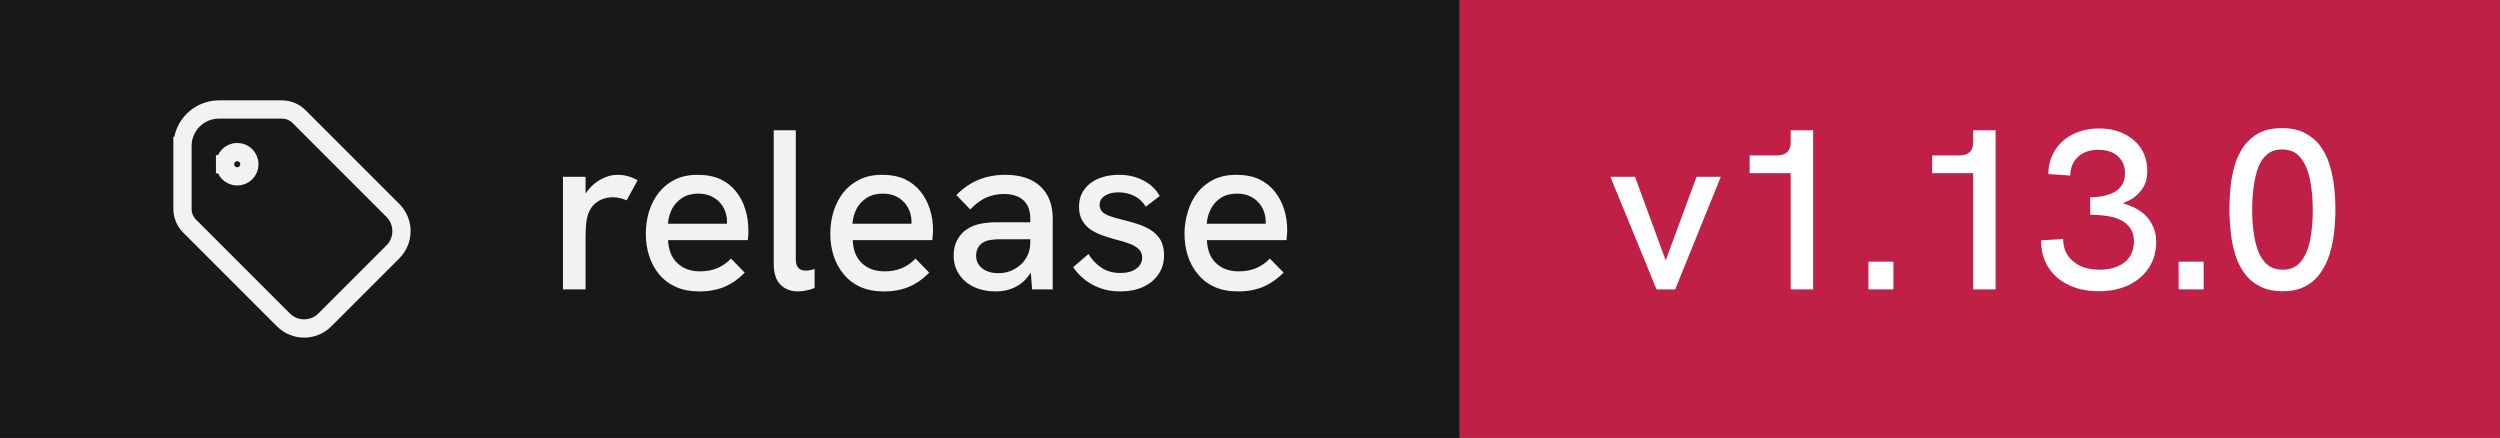
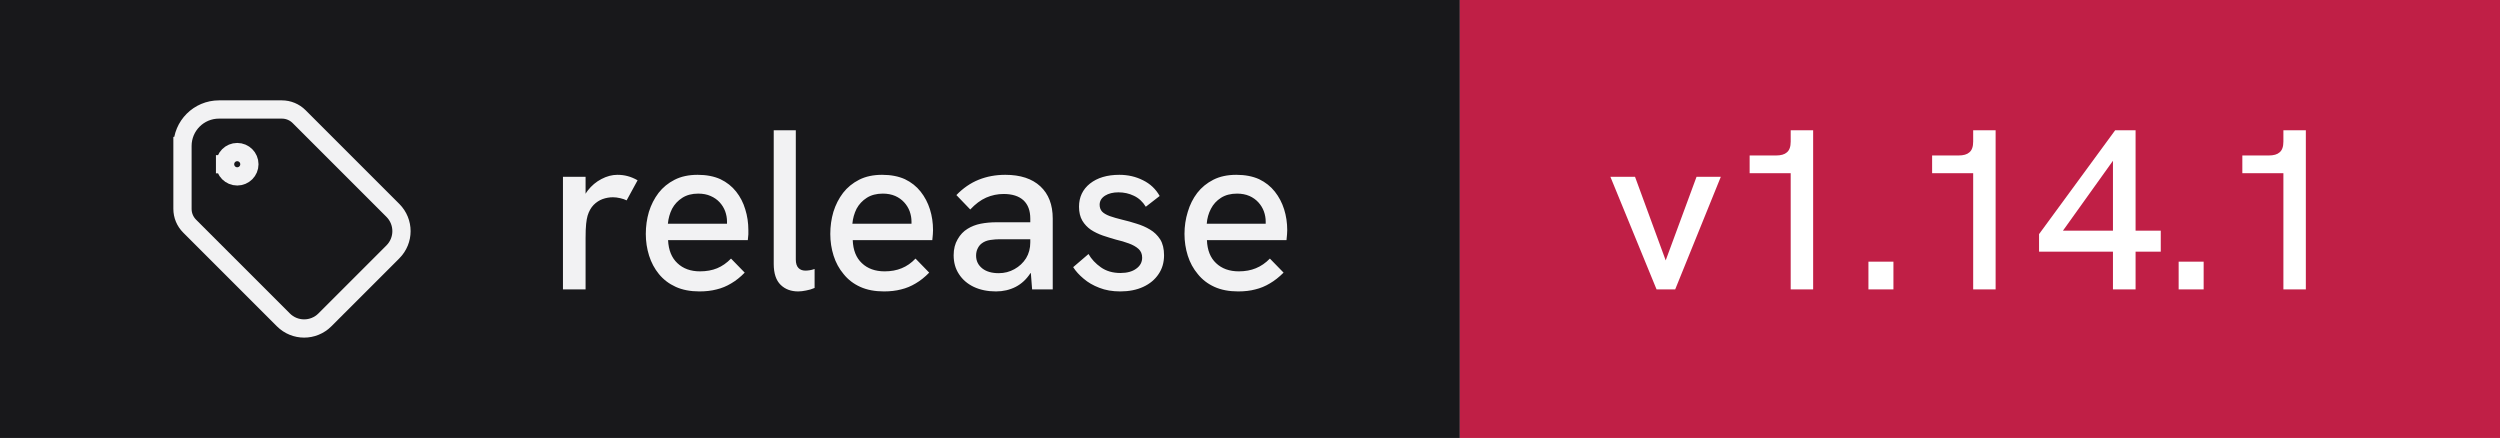
- <svg xmlns="http://www.w3.org/2000/svg" width="137" height="24" viewBox="0 0 137 24" role="img" aria-label="release: v1.13.0">
+ <svg xmlns="http://www.w3.org/2000/svg" width="137" height="24" viewBox="0 0 137 24" role="img" aria-label="release: v1.14.1">
  <rect width="80" height="24" fill="#18181b" />
  <rect x="80" width="57" height="24" fill="#c01f46" />
  <g transform="translate(8 4) scale(0.6666667)" fill="none" stroke="#f2f2f3" stroke-width="1.5" stroke-linecap="square" stroke-linejoin="miter">
    <path d="M6.5 7.5a1 1 0 1 0 2 0a1 1 0 1 0 -2 0" />
    <path d="M3 6v5.172a2 2 0 0 0 .586 1.414l7.71 7.71a2.41 2.41 0 0 0 3.408 0l5.592 -5.592a2.41 2.41 0 0 0 0 -3.408l-7.71 -7.71a2 2 0 0 0 -1.414 -.586h-5.172a3 3 0 0 0 -3 3" />
  </g>
  <path fill="#f2f2f3" d="M32.09 15.86L30.85 15.86L30.85 9.69L32.09 9.69L32.09 10.62Q32.14 10.53 32.21 10.44L32.21 10.44Q32.52 10.04 32.96 9.81Q33.40 9.58 33.83 9.58L33.83 9.58Q34.13 9.58 34.39 9.65Q34.66 9.72 34.94 9.88L34.94 9.88L34.34 10.98Q34.20 10.91 33.99 10.86Q33.77 10.81 33.59 10.81L33.59 10.81Q33.30 10.81 33.02 10.91Q32.75 11.01 32.53 11.23Q32.31 11.46 32.20 11.82L32.20 11.82Q32.15 11.99 32.12 12.27Q32.09 12.56 32.09 13.04L32.09 13.04L32.09 15.86ZM38.33 15.97L38.33 15.97Q37.58 15.97 37.03 15.72Q36.48 15.47 36.11 15.02Q35.75 14.58 35.57 14.01Q35.39 13.44 35.39 12.82Q35.39 12.19 35.56 11.61Q35.74 11.03 36.09 10.57Q36.44 10.12 36.97 9.85Q37.50 9.58 38.23 9.58Q38.95 9.58 39.48 9.82Q40 10.07 40.34 10.50Q40.68 10.93 40.84 11.47Q41.01 12.01 41.01 12.61L41.01 12.61Q41.01 12.67 41.01 12.84Q41 13.01 40.98 13.16L40.98 13.16L36.61 13.16Q36.65 13.98 37.12 14.42Q37.59 14.87 38.36 14.87L38.36 14.87Q38.89 14.87 39.30 14.70Q39.71 14.53 40.06 14.17L40.06 14.17L40.81 14.94Q40.45 15.31 40.07 15.53Q39.69 15.76 39.27 15.86Q38.85 15.97 38.33 15.97ZM36.60 12.26L39.84 12.26Q39.84 12.19 39.84 12.14L39.84 12.14Q39.84 11.86 39.74 11.58Q39.64 11.31 39.44 11.09Q39.24 10.87 38.94 10.74Q38.65 10.61 38.26 10.61L38.26 10.61Q37.75 10.61 37.39 10.84Q37.03 11.07 36.83 11.44Q36.64 11.82 36.60 12.26L36.60 12.26ZM43.74 15.97L43.74 15.97Q43.15 15.97 42.78 15.61Q42.40 15.24 42.40 14.46L42.40 14.46L42.40 7.14L43.61 7.14L43.61 14.22Q43.61 14.54 43.76 14.69Q43.90 14.83 44.14 14.83L44.14 14.83Q44.24 14.83 44.37 14.81Q44.50 14.79 44.64 14.74L44.64 14.74L44.64 15.78Q44.41 15.88 44.17 15.92Q43.93 15.97 43.74 15.97ZM48.44 15.97L48.44 15.97Q47.69 15.97 47.14 15.72Q46.59 15.47 46.23 15.02Q45.86 14.58 45.68 14.01Q45.50 13.44 45.50 12.82Q45.50 12.19 45.67 11.61Q45.85 11.03 46.20 10.57Q46.55 10.12 47.08 9.85Q47.61 9.58 48.34 9.58Q49.06 9.58 49.59 9.82Q50.11 10.07 50.45 10.50Q50.79 10.93 50.96 11.47Q51.13 12.01 51.13 12.61L51.13 12.61Q51.13 12.67 51.12 12.84Q51.11 13.01 51.09 13.16L51.09 13.16L46.73 13.16Q46.76 13.98 47.23 14.42Q47.70 14.87 48.48 14.87L48.48 14.87Q49 14.87 49.41 14.70Q49.83 14.53 50.17 14.17L50.17 14.17L50.92 14.94Q50.56 15.31 50.18 15.53Q49.80 15.76 49.38 15.86Q48.96 15.97 48.44 15.97ZM46.71 12.26L49.95 12.26Q49.95 12.19 49.95 12.14L49.95 12.14Q49.95 11.86 49.85 11.58Q49.75 11.31 49.55 11.09Q49.35 10.87 49.06 10.74Q48.76 10.61 48.38 10.61L48.38 10.61Q47.86 10.61 47.50 10.84Q47.14 11.07 46.94 11.44Q46.75 11.82 46.71 12.26L46.71 12.26ZM57.69 15.86L56.56 15.86L56.49 14.96Q56.48 14.97 56.46 14.98L56.46 14.98Q56.14 15.47 55.66 15.72Q55.17 15.97 54.58 15.97L54.58 15.97Q53.89 15.97 53.36 15.72Q52.84 15.47 52.55 15.02Q52.26 14.58 52.26 13.99L52.26 13.99Q52.26 13.48 52.48 13.11Q52.69 12.74 53.02 12.54L53.02 12.54Q53.34 12.34 53.74 12.26Q54.15 12.18 54.61 12.18L54.61 12.18L56.46 12.18L56.46 11.98Q56.46 11.33 56.09 10.98Q55.71 10.63 55 10.63L55 10.63Q54.50 10.63 54.04 10.83Q53.59 11.03 53.17 11.48L53.17 11.48L52.41 10.69Q52.96 10.12 53.63 9.85Q54.30 9.58 55.09 9.58L55.09 9.58Q56.33 9.58 57.01 10.21Q57.69 10.84 57.69 11.98L57.69 11.98L57.69 15.86ZM56.46 13.28L56.46 13.11L54.79 13.11Q54.54 13.11 54.27 13.15Q54 13.19 53.81 13.33L53.81 13.33Q53.66 13.44 53.58 13.61Q53.49 13.78 53.49 14.01L53.49 14.01Q53.49 14.44 53.83 14.71Q54.16 14.97 54.73 14.97L54.73 14.97Q55.20 14.97 55.59 14.75Q55.99 14.53 56.23 14.15Q56.46 13.77 56.46 13.28L56.46 13.28ZM61.39 15.97L61.39 15.97Q60.74 15.97 60.24 15.77Q59.74 15.58 59.38 15.27Q59.02 14.97 58.81 14.64L58.81 14.64L59.65 13.92Q59.89 14.34 60.33 14.65Q60.77 14.96 61.40 14.96L61.40 14.96Q61.95 14.96 62.27 14.72Q62.59 14.49 62.59 14.12L62.59 14.12Q62.59 13.82 62.39 13.64Q62.19 13.46 61.86 13.34Q61.54 13.22 61.15 13.13L61.15 13.13Q60.80 13.03 60.44 12.91Q60.07 12.78 59.78 12.59Q59.49 12.39 59.31 12.09Q59.13 11.78 59.13 11.33L59.13 11.33Q59.13 10.54 59.73 10.06Q60.34 9.58 61.34 9.58L61.34 9.58Q62.05 9.58 62.64 9.88Q63.23 10.17 63.55 10.74L63.55 10.74L62.79 11.33Q62.54 10.92 62.14 10.73Q61.75 10.54 61.29 10.54L61.29 10.54Q60.85 10.54 60.56 10.72Q60.26 10.91 60.26 11.22L60.26 11.22Q60.26 11.44 60.39 11.59Q60.52 11.73 60.81 11.84Q61.09 11.94 61.50 12.04L61.50 12.04Q61.89 12.13 62.29 12.26Q62.69 12.38 63.02 12.58Q63.36 12.78 63.58 13.12Q63.79 13.46 63.79 13.99L63.79 13.99Q63.79 14.58 63.49 15.02Q63.19 15.47 62.65 15.72Q62.11 15.97 61.39 15.97ZM67.85 15.97L67.85 15.97Q67.10 15.97 66.55 15.72Q66 15.47 65.64 15.02Q65.27 14.58 65.09 14.01Q64.91 13.44 64.91 12.82Q64.91 12.19 65.09 11.61Q65.26 11.03 65.61 10.57Q65.96 10.12 66.49 9.85Q67.02 9.58 67.75 9.58Q68.47 9.58 69 9.82Q69.52 10.07 69.86 10.50Q70.20 10.93 70.37 11.47Q70.54 12.01 70.54 12.61L70.54 12.61Q70.54 12.67 70.53 12.84Q70.52 13.01 70.50 13.16L70.50 13.16L66.14 13.16Q66.17 13.98 66.64 14.42Q67.11 14.87 67.89 14.87L67.89 14.87Q68.41 14.87 68.82 14.70Q69.24 14.53 69.59 14.17L69.59 14.17L70.34 14.94Q69.97 15.31 69.59 15.53Q69.21 15.76 68.79 15.86Q68.38 15.97 67.85 15.97ZM66.13 12.26L69.36 12.26Q69.36 12.19 69.36 12.14L69.36 12.14Q69.36 11.86 69.26 11.58Q69.16 11.31 68.96 11.09Q68.76 10.87 68.47 10.74Q68.17 10.61 67.79 10.61L67.79 10.61Q67.27 10.61 66.91 10.84Q66.55 11.07 66.36 11.44Q66.16 11.82 66.13 12.26L66.13 12.26Z" />
-   <path fill="#ffffff" d="M91.80 15.86L90.78 15.86L88.25 9.69L89.60 9.69L91.28 14.27L92.97 9.69L94.30 9.69L91.80 15.86ZM99.36 15.86L98.13 15.86L98.13 9.49L95.88 9.49L95.88 8.52L97.33 8.52Q97.73 8.52 97.92 8.35Q98.13 8.18 98.13 7.76L98.13 7.76L98.13 7.14L99.36 7.14L99.36 15.86ZM103.76 15.86L102.39 15.86L102.39 14.34L103.76 14.34L103.76 15.86ZM109.36 15.86L108.13 15.86L108.13 9.49L105.88 9.49L105.88 8.52L107.33 8.52Q107.73 8.52 107.92 8.35Q108.13 8.18 108.13 7.76L108.13 7.76L108.13 7.14L109.36 7.14L109.36 15.86ZM115.01 15.96L115.01 15.96Q114.06 15.96 113.35 15.61Q112.64 15.27 112.24 14.64Q111.85 14.01 111.85 13.17L111.85 13.17L113.06 13.09Q113.06 13.87 113.61 14.32Q114.15 14.78 115.05 14.78L115.05 14.78Q115.64 14.78 116.06 14.59Q116.49 14.41 116.71 14.06Q116.94 13.72 116.94 13.24L116.94 13.24Q116.94 12.82 116.76 12.54Q116.58 12.26 116.26 12.08Q115.94 11.91 115.49 11.84Q115.05 11.77 114.54 11.77L114.54 11.77L114.54 10.81Q114.91 10.81 115.26 10.74Q115.61 10.67 115.88 10.52Q116.15 10.37 116.30 10.11Q116.45 9.86 116.45 9.48L116.45 9.48Q116.45 9.09 116.27 8.81Q116.09 8.52 115.76 8.36Q115.44 8.21 115 8.21L115 8.21Q114.28 8.21 113.87 8.60Q113.46 8.99 113.45 9.62L113.45 9.62L112.25 9.54Q112.25 8.81 112.61 8.24Q112.96 7.68 113.59 7.36Q114.23 7.04 115.04 7.04L115.04 7.04Q115.81 7.04 116.41 7.34Q117 7.63 117.34 8.15Q117.67 8.67 117.67 9.36L117.67 9.36Q117.67 9.71 117.58 9.99Q117.48 10.27 117.29 10.49Q117.10 10.72 116.86 10.88Q116.61 11.03 116.33 11.14L116.33 11.14Q116.69 11.24 117.02 11.41Q117.35 11.58 117.61 11.84Q117.86 12.11 118.01 12.46Q118.16 12.81 118.16 13.26L118.16 13.26Q118.16 14.06 117.76 14.67Q117.36 15.28 116.66 15.62Q115.95 15.96 115.01 15.96ZM120.76 15.86L119.39 15.86L119.39 14.34L120.76 14.34L120.76 15.86ZM125.10 15.96L125.10 15.96Q124.34 15.96 123.82 15.68Q123.30 15.41 122.97 14.94Q122.64 14.47 122.47 13.89Q122.30 13.31 122.24 12.67Q122.17 12.04 122.17 11.47L122.17 11.47Q122.17 10.89 122.23 10.27Q122.29 9.66 122.46 9.07Q122.63 8.49 122.95 8.03Q123.28 7.57 123.79 7.29Q124.31 7.02 125.06 7.02L125.06 7.02Q125.80 7.02 126.31 7.29Q126.83 7.56 127.16 8.01Q127.49 8.46 127.66 9.03Q127.84 9.61 127.91 10.24Q127.98 10.87 127.98 11.47L127.98 11.47Q127.98 12.09 127.91 12.73Q127.84 13.37 127.66 13.94Q127.48 14.52 127.15 14.97Q126.83 15.43 126.33 15.69Q125.83 15.96 125.10 15.96ZM125.10 14.78L125.10 14.78Q125.73 14.78 126.08 14.34Q126.44 13.91 126.59 13.17Q126.74 12.43 126.74 11.52L126.74 11.52Q126.74 10.56 126.58 9.81Q126.42 9.07 126.06 8.63Q125.70 8.19 125.06 8.19L125.06 8.19Q124.56 8.19 124.24 8.46Q123.92 8.72 123.75 9.18Q123.58 9.64 123.50 10.24Q123.42 10.83 123.42 11.51L123.42 11.51Q123.42 12.16 123.50 12.74Q123.58 13.33 123.76 13.79Q123.94 14.24 124.26 14.51Q124.59 14.78 125.10 14.78Z" />
+   <path fill="#ffffff" d="M91.80 15.86L90.78 15.86L88.25 9.69L89.60 9.69L91.28 14.27L92.97 9.69L94.30 9.69L91.80 15.86ZM99.36 15.86L98.13 15.86L98.13 9.49L95.88 9.49L95.88 8.52L97.33 8.52Q97.73 8.52 97.92 8.35Q98.13 8.18 98.13 7.76L98.13 7.76L98.13 7.14L99.36 7.14L99.36 15.86ZM103.76 15.86L102.39 15.86L102.39 14.34L103.76 14.34L103.76 15.86ZM109.36 15.86L108.13 15.86L108.13 9.49L105.88 9.49L105.88 8.52L107.33 8.52Q107.73 8.52 107.92 8.35Q108.13 8.18 108.13 7.76L108.13 7.76L108.13 7.14L109.36 7.14L109.36 15.86ZM117.03 15.86L115.79 15.86L115.79 13.79L111.74 13.79L111.74 12.83L115.91 7.14L117.03 7.14L117.03 12.64L118.41 12.64L118.41 13.79L117.03 13.79L117.03 15.86ZM115.79 8.81L113.05 12.64L115.79 12.64L115.79 8.81ZM120.76 15.86L119.39 15.86L119.39 14.34L120.76 14.34L120.76 15.86ZM126.36 15.86L125.13 15.86L125.13 9.49L122.88 9.49L122.88 8.52L124.33 8.52Q124.73 8.52 124.92 8.35Q125.13 8.18 125.13 7.76L125.13 7.76L125.13 7.14L126.36 7.14L126.36 15.86Z" />
</svg>
